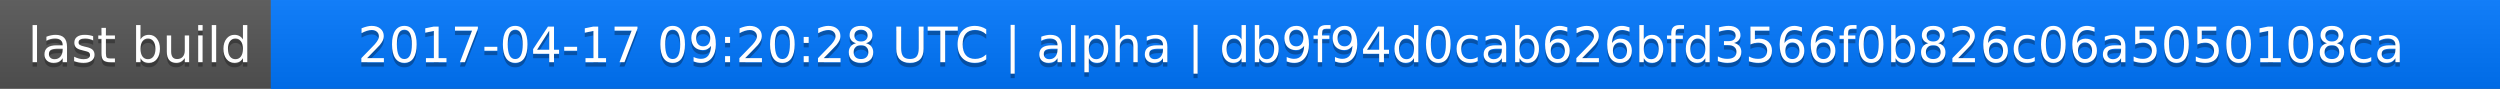
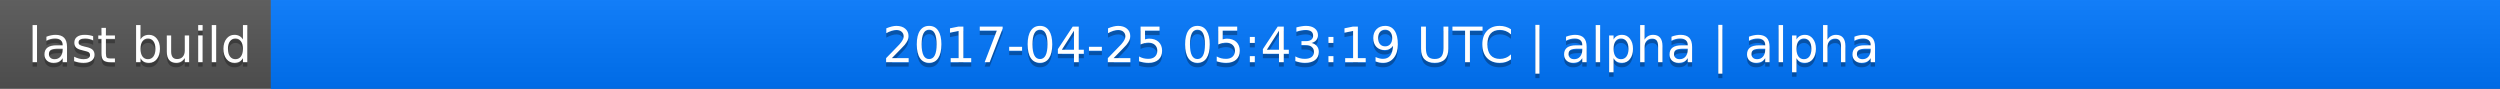
<svg xmlns="http://www.w3.org/2000/svg" width="563" height="20">
  <linearGradient id="a" x2="0" y2="100%">
    <stop offset="0" stop-color="#bbb" stop-opacity=".1" />
    <stop offset="1" stop-opacity=".1" />
  </linearGradient>
  <rect rx="0" width="563" height="20" fill="#555" />
  <rect rx="0" x="61" width="502" height="20" fill="#07f" />
  <path fill="#07f" d="M61 0h4v20h-4z" />
  <rect rx="0" width="563" height="20" fill="url(#a)" />
  <g fill="#fff" text-anchor="middle" font-family="DejaVu Sans,Verdana,Geneva,sans-serif" font-size="11">
    <text x="31.5" y="15" fill="#010101" fill-opacity=".3">last build</text>
    <text x="31.5" y="14">last build</text>
-     <text x="311" y="15" fill="#010101" fill-opacity=".3">2017-04-17 09:20:28 UTC | alpha | db9f94d0cab626bfd3566f0b826c06a5050108ca</text>
-     <text x="311" y="14">2017-04-17 09:20:28 UTC | alpha | db9f94d0cab626bfd3566f0b826c06a5050108ca</text>
+     <text x="311" y="15" fill="#010101" fill-opacity=".3">2017-04-25 05:43:19 UTC | alpha | alpha</text>
+     <text x="311" y="14">2017-04-25 05:43:19 UTC | alpha | alpha</text>
  </g>
</svg>
